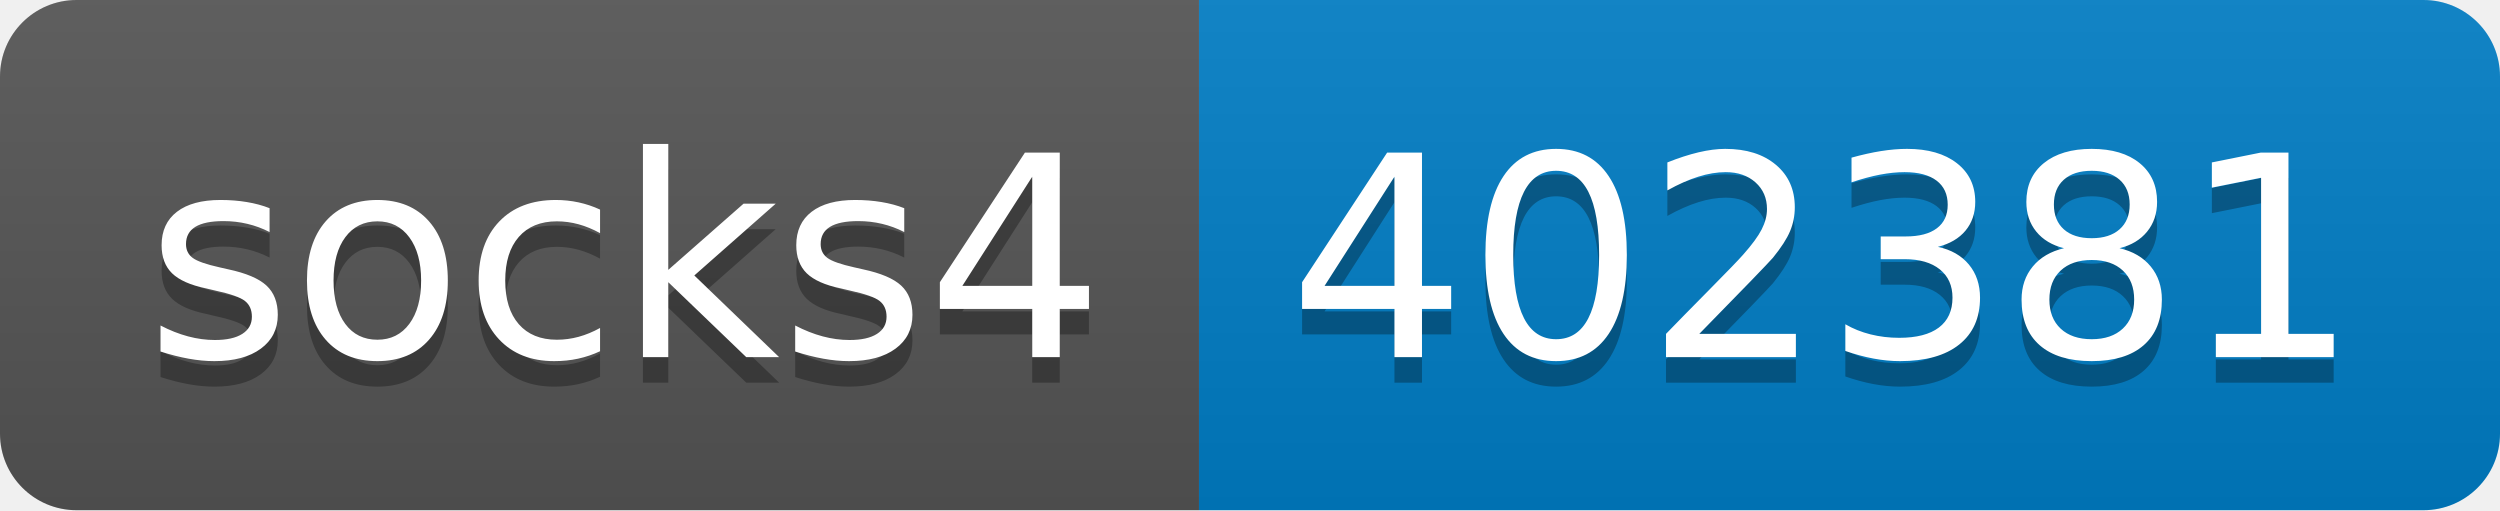
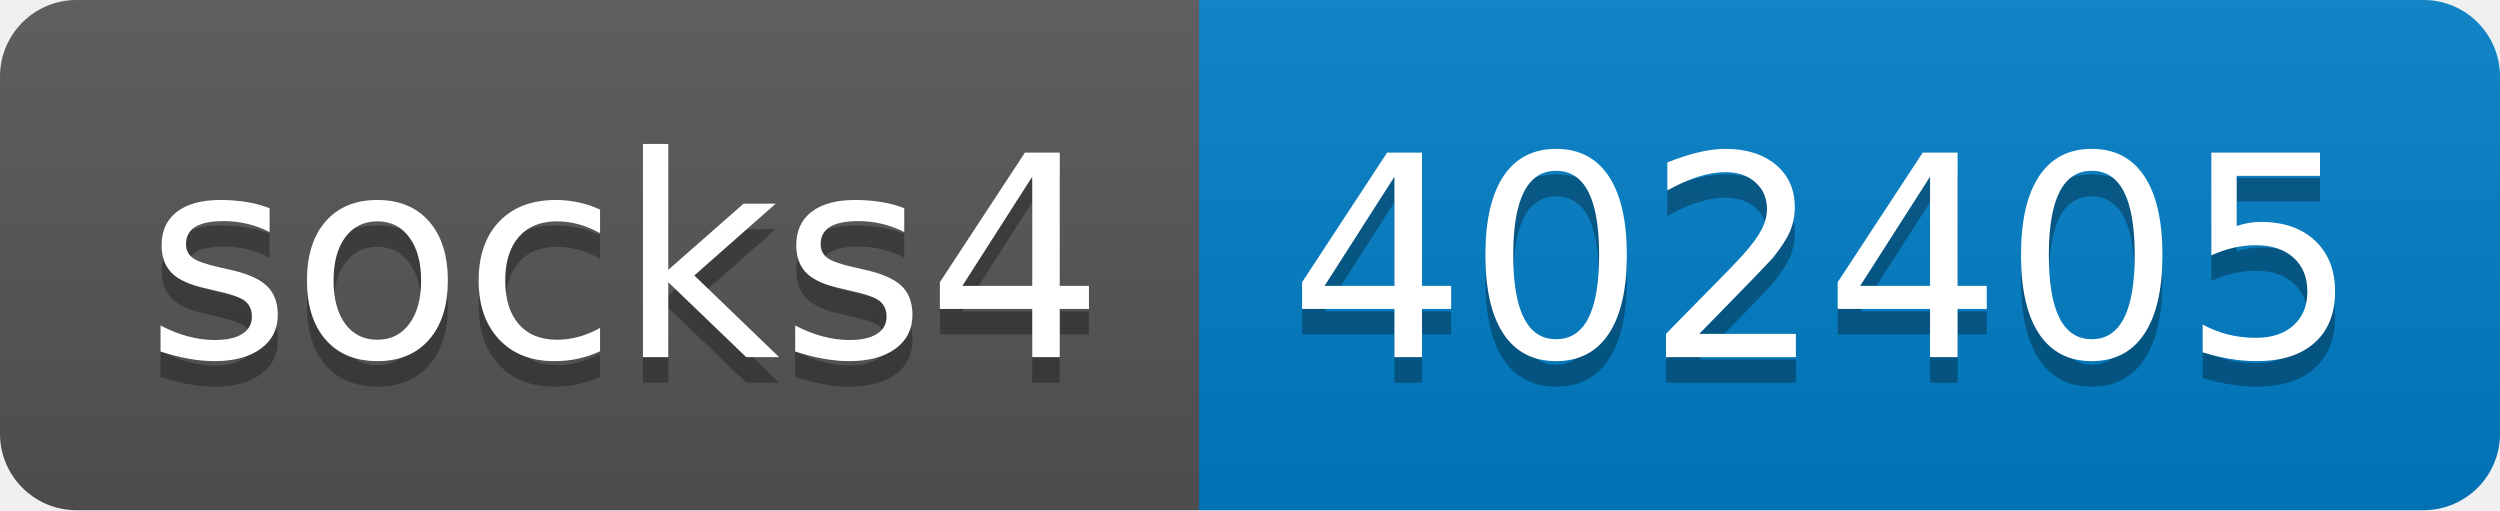
- <svg xmlns="http://www.w3.org/2000/svg" width="98" height="20" role="img" aria-label="socks4: 402381">
+ <svg xmlns="http://www.w3.org/2000/svg" width="98" height="20" role="img" aria-label="socks4: 402405">
  <linearGradient id="s" x2="0" y2="100%">
    <stop offset="0" stop-color="#bbb" stop-opacity=".1" />
    <stop offset="1" stop-opacity=".1" />
  </linearGradient>
  <clipPath id="r">
    <rect width="98" height="20" rx="3" fill="#fff" />
  </clipPath>
  <g clip-path="url(#r)">
    <rect width="47" height="20" fill="#555" />
    <rect x="47" width="51" height="20" fill="#007ec6" />
    <rect width="98" height="20" fill="url(#s)" />
  </g>
  <g fill="#fff" text-anchor="middle" font-family="Verdana,Geneva,DejaVu Sans,sans-serif" text-rendering="geometricPrecision" font-size="110">
    <text aria-hidden="true" x="245" y="150" fill="#010101" fill-opacity=".3" transform="scale(.1)" textLength="370">socks4</text>
    <text x="245" y="140" transform="scale(.1)" fill="#fff" textLength="370">socks4</text>
-     <text aria-hidden="true" x="715" y="150" fill="#010101" fill-opacity=".3" transform="scale(.1)" textLength="410">402381</text>
-     <text x="715" y="140" transform="scale(.1)" fill="#fff" textLength="410">402381</text>
+     <text aria-hidden="true" x="715" y="150" fill="#010101" fill-opacity=".3" transform="scale(.1)" textLength="410">402405</text>
+     <text x="715" y="140" transform="scale(.1)" fill="#fff" textLength="410">402405</text>
  </g>
</svg>
